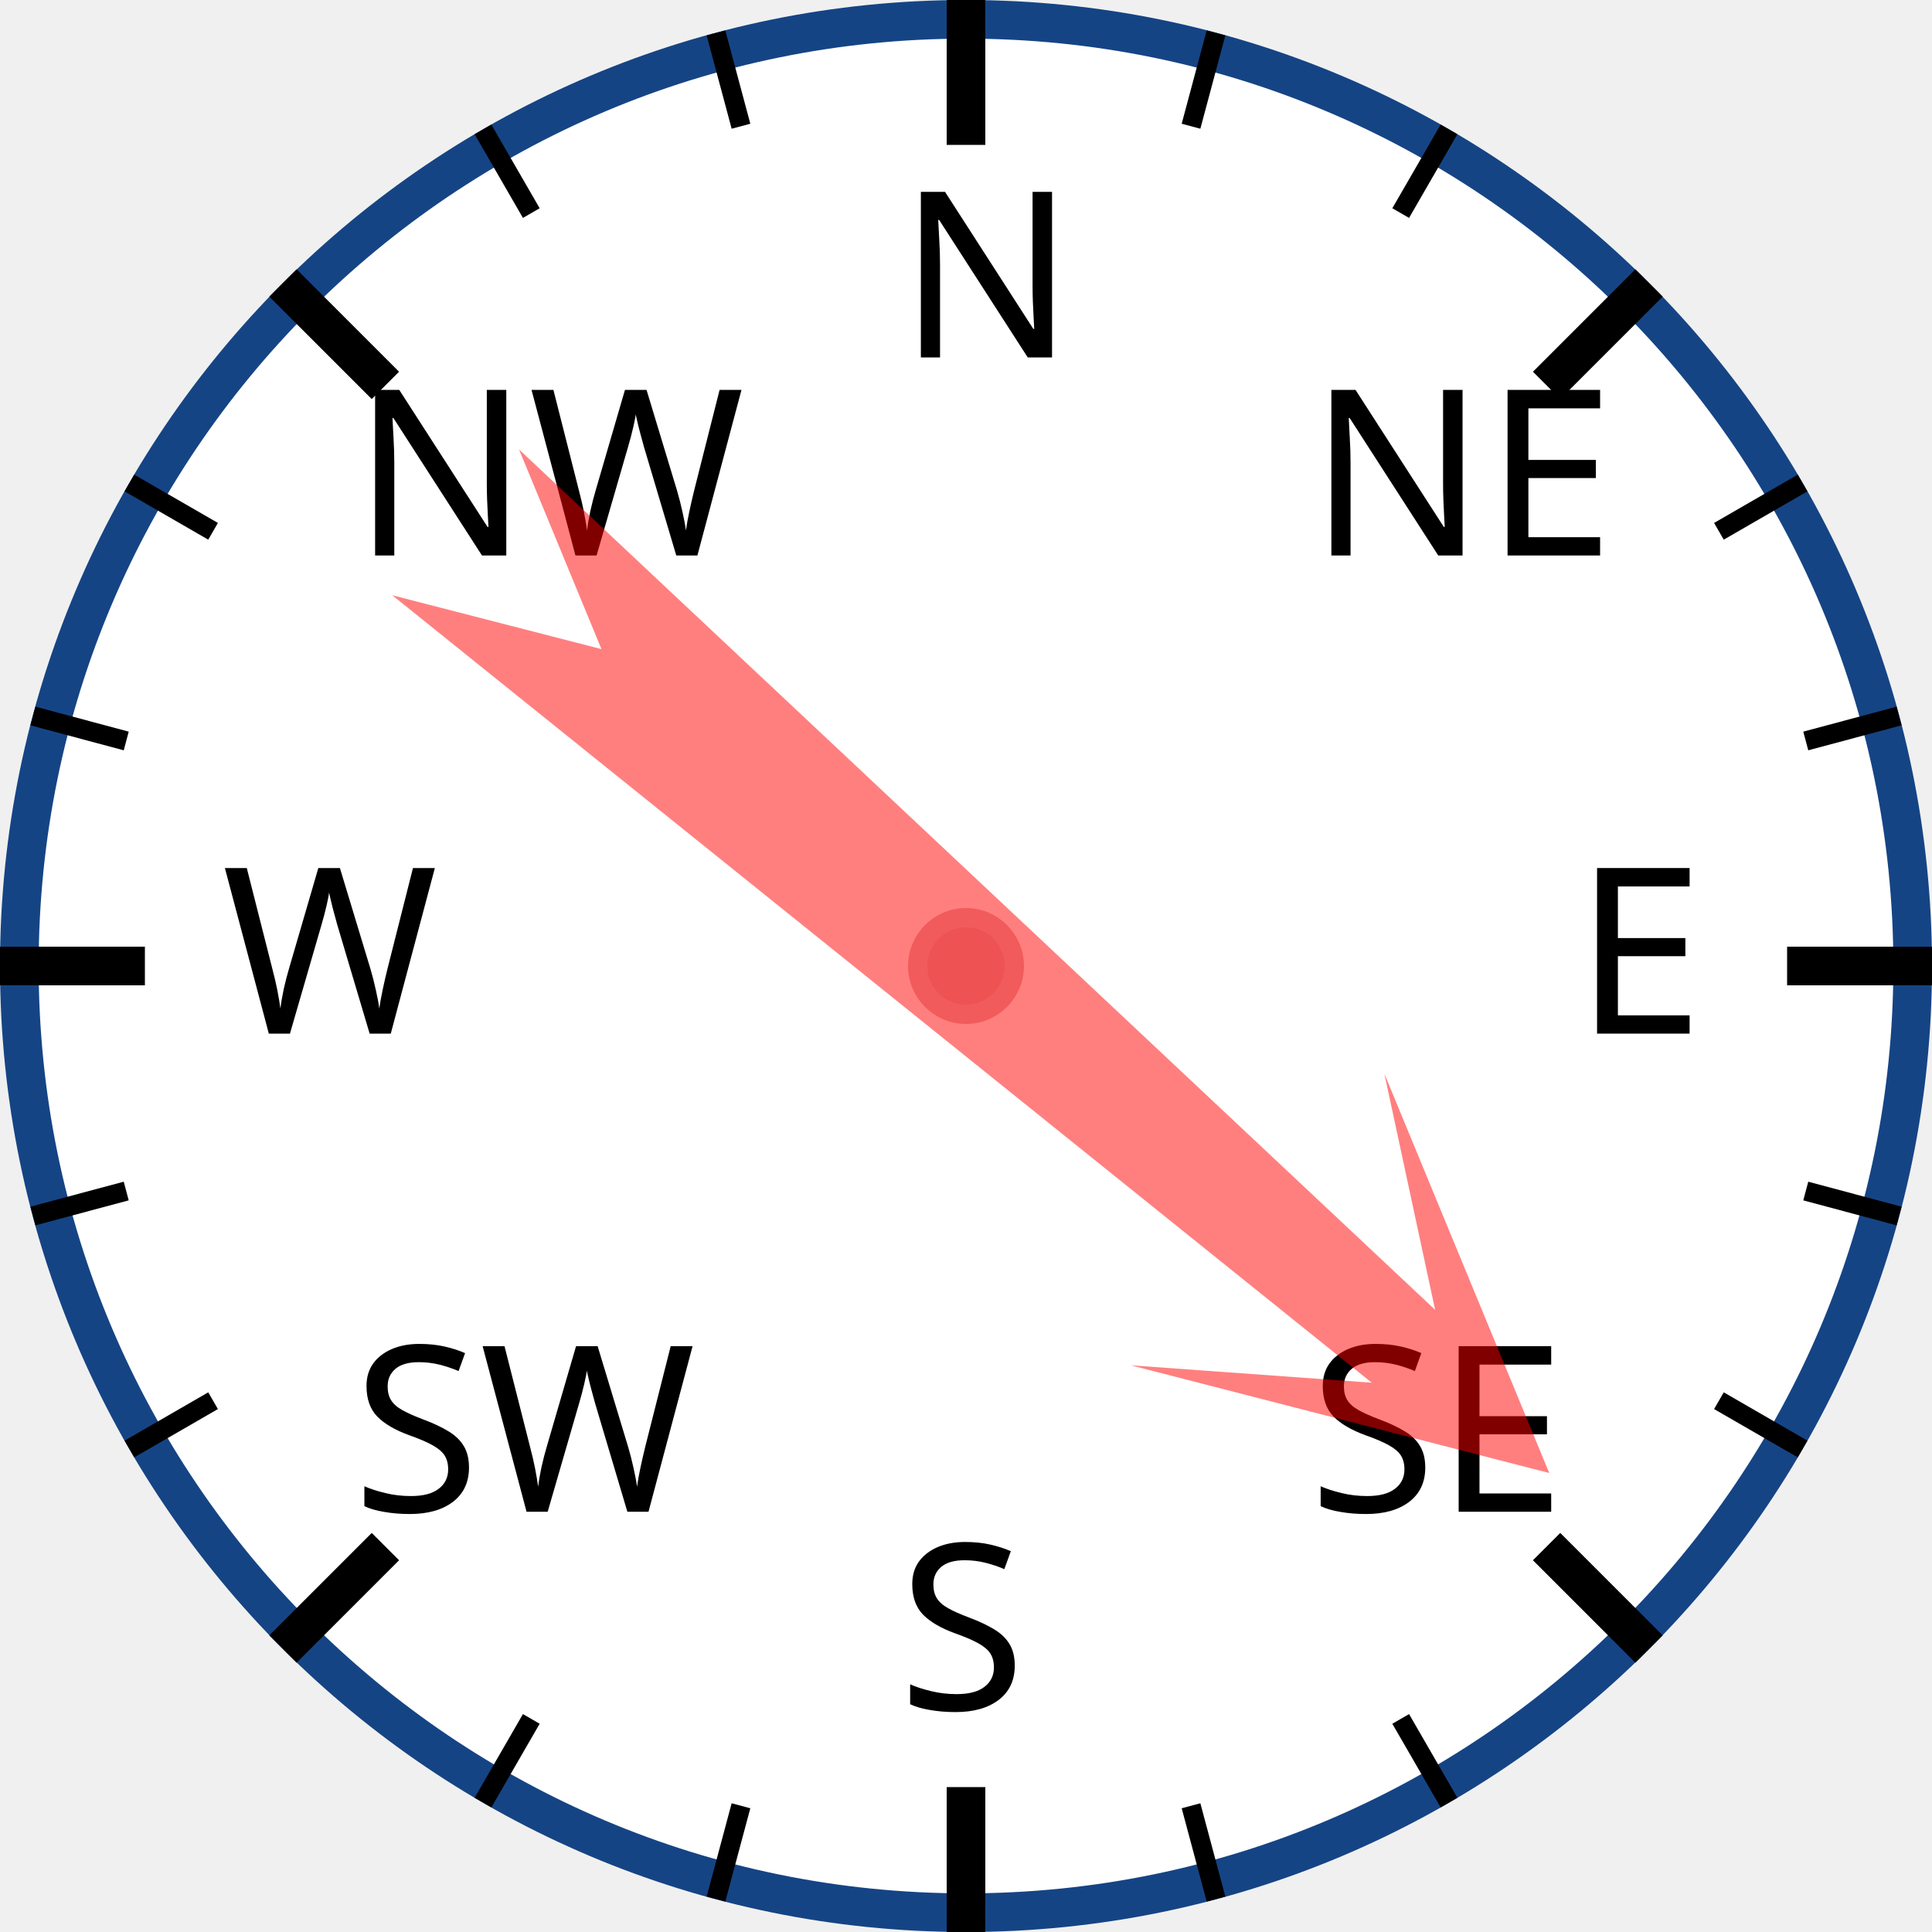
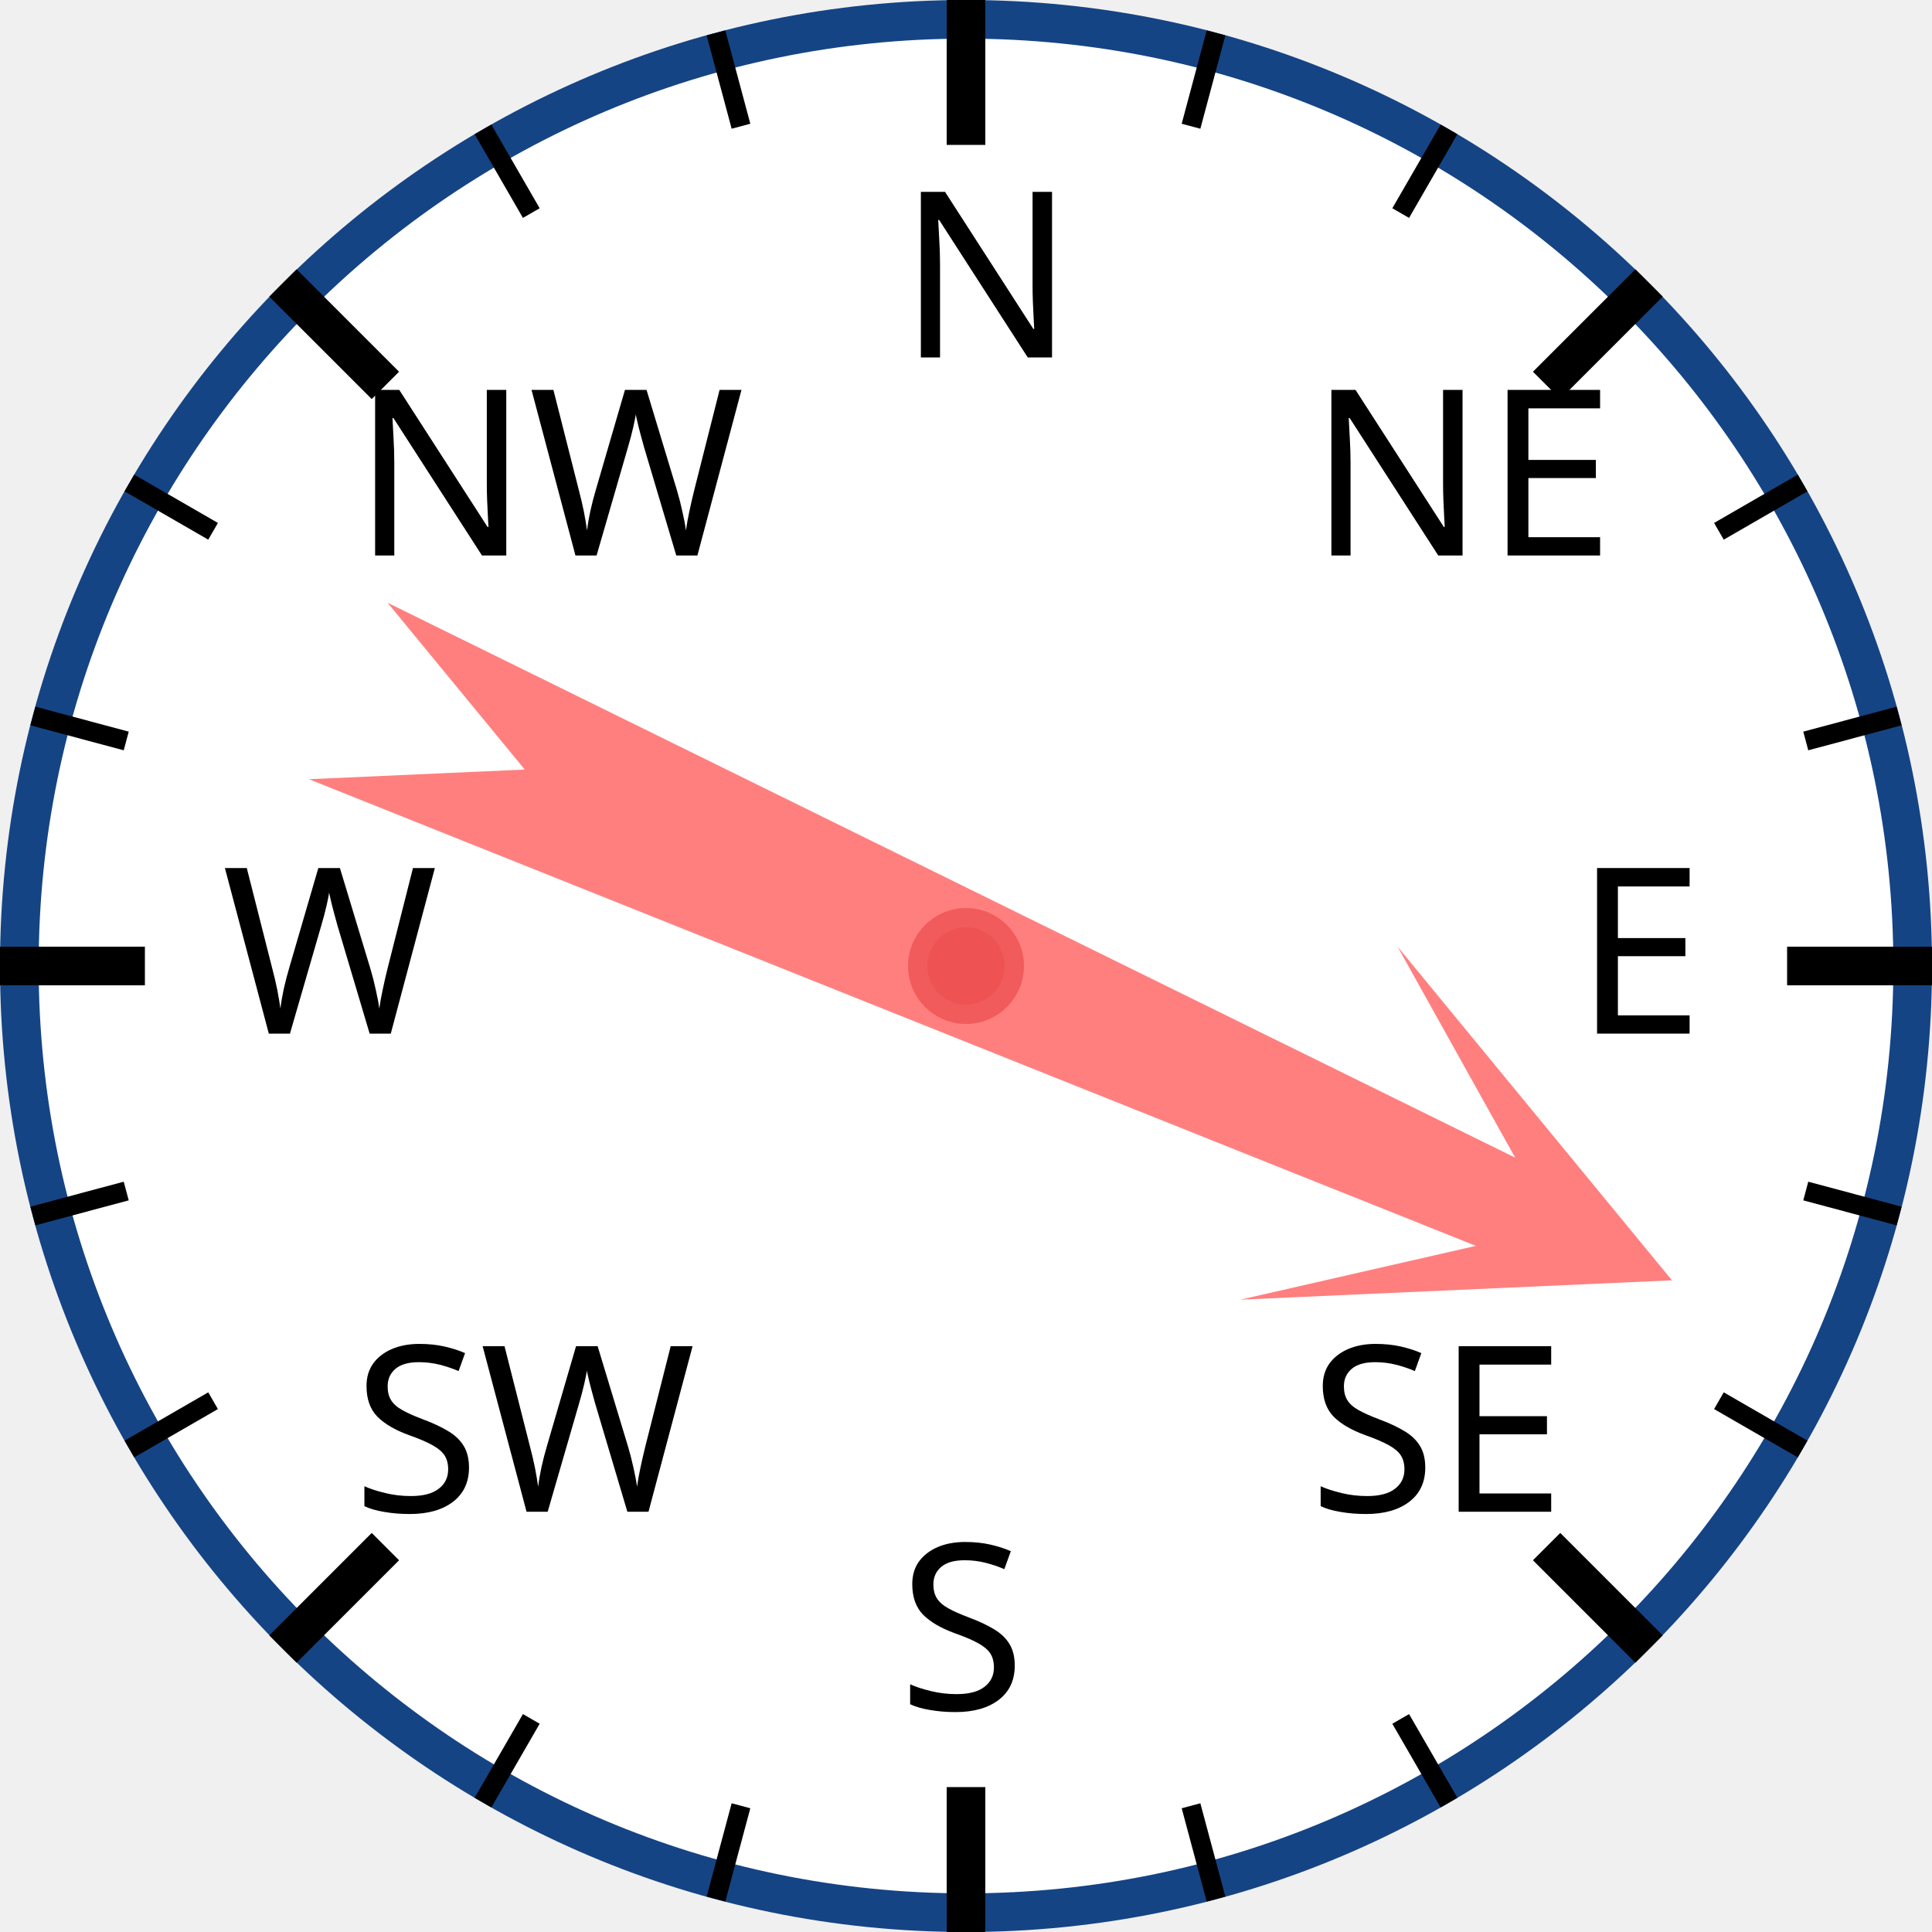
<svg xmlns="http://www.w3.org/2000/svg" width="120px" height="120px" viewBox="0 0 200 200">
  <circle cx="100" cy="100" r="98" style="fill: white; stroke: #154485; stroke-width: 4;" />
  <text x="93.0" y="37.0" style="font-family: sans-serif; font-size: 18pt;">N</text>
  <line x1="100.0" y1="0.0" x2="100.0" y2="15.0" style="stroke: black; stroke-width: 4;" />
  <line x1="74.118" y1="3.407" x2="76.706" y2="13.067" style="stroke: black; stroke-width: 2;" />
  <line x1="50" y1="13.397" x2="55" y2="22.058" style="stroke: black; stroke-width: 2;" />
  <text x="36.503" y="57.503" style="font-family: sans-serif; font-size: 18pt;">NW</text>
  <line x1="29.289" y1="29.289" x2="39.896" y2="39.896" style="stroke: black; stroke-width: 4;" />
  <line x1="13.397" y1="50" x2="22.058" y2="55" style="stroke: black; stroke-width: 2;" />
  <line x1="3.407" y1="74.118" x2="13.067" y2="76.706" style="stroke: black; stroke-width: 2;" />
  <text x="23.0" y="107.0" style="font-family: sans-serif; font-size: 18pt;">W</text>
  <line x1="0.0" y1="100.0" x2="15.0" y2="100.0" style="stroke: black; stroke-width: 4;" />
  <line x1="3.407" y1="125.882" x2="13.067" y2="123.294" style="stroke: black; stroke-width: 2;" />
  <line x1="13.397" y1="150" x2="22.058" y2="145" style="stroke: black; stroke-width: 2;" />
  <text x="36.503" y="156.497" style="font-family: sans-serif; font-size: 18pt;">SW</text>
  <line x1="29.289" y1="170.711" x2="39.896" y2="160.104" style="stroke: black; stroke-width: 4;" />
  <line x1="50" y1="186.603" x2="55" y2="177.942" style="stroke: black; stroke-width: 2;" />
  <line x1="74.118" y1="196.593" x2="76.706" y2="186.933" style="stroke: black; stroke-width: 2;" />
  <text x="93" y="177.0" style="font-family: sans-serif; font-size: 18pt;">S</text>
  <line x1="100" y1="200.0" x2="100" y2="185.0" style="stroke: black; stroke-width: 4;" />
  <line x1="125.882" y1="196.593" x2="123.294" y2="186.933" style="stroke: black; stroke-width: 2;" />
  <line x1="150.0" y1="186.603" x2="145.0" y2="177.942" style="stroke: black; stroke-width: 2;" />
  <text x="135.497" y="156.497" style="font-family: sans-serif; font-size: 18pt;">SE</text>
  <line x1="170.711" y1="170.711" x2="160.104" y2="160.104" style="stroke: black; stroke-width: 4;" />
  <line x1="186.603" y1="150" x2="177.942" y2="145" style="stroke: black; stroke-width: 2;" />
  <line x1="196.593" y1="125.882" x2="186.933" y2="123.294" style="stroke: black; stroke-width: 2;" />
  <text x="163.0" y="107" style="font-family: sans-serif; font-size: 18pt;">E</text>
  <line x1="200.0" y1="100" x2="185.0" y2="100" style="stroke: black; stroke-width: 4;" />
  <line x1="196.593" y1="74.118" x2="186.933" y2="76.706" style="stroke: black; stroke-width: 2;" />
  <line x1="186.603" y1="50" x2="177.942" y2="55" style="stroke: black; stroke-width: 2;" />
  <text x="135.497" y="57.503" style="font-family: sans-serif; font-size: 18pt;">NE</text>
  <line x1="170.711" y1="29.289" x2="160.104" y2="39.896" style="stroke: black; stroke-width: 4;" />
  <line x1="150" y1="13.397" x2="145" y2="22.058" style="stroke: black; stroke-width: 2;" />
  <line x1="125.882" y1="3.407" x2="123.294" y2="13.067" style="stroke: black; stroke-width: 2;" />
-   <polygon points="100 20 120 60 105 40 110 170 100 150 90 170 95 40 80 60" style="fill: red; fill-opacity: 0.5;" transform="rotate(131,100,100)" />
+   <polygon points="100 20 120 60 105 40 110 170 100 150 90 170 95 40 80 60" style="fill: red; fill-opacity: 0.5;" transform="rotate(114,100,100)" />
  <circle cx="100" cy="100" r="5" style="fill: #EE5252; stroke: #F25B5B; stroke-width: 2;" />
</svg>
